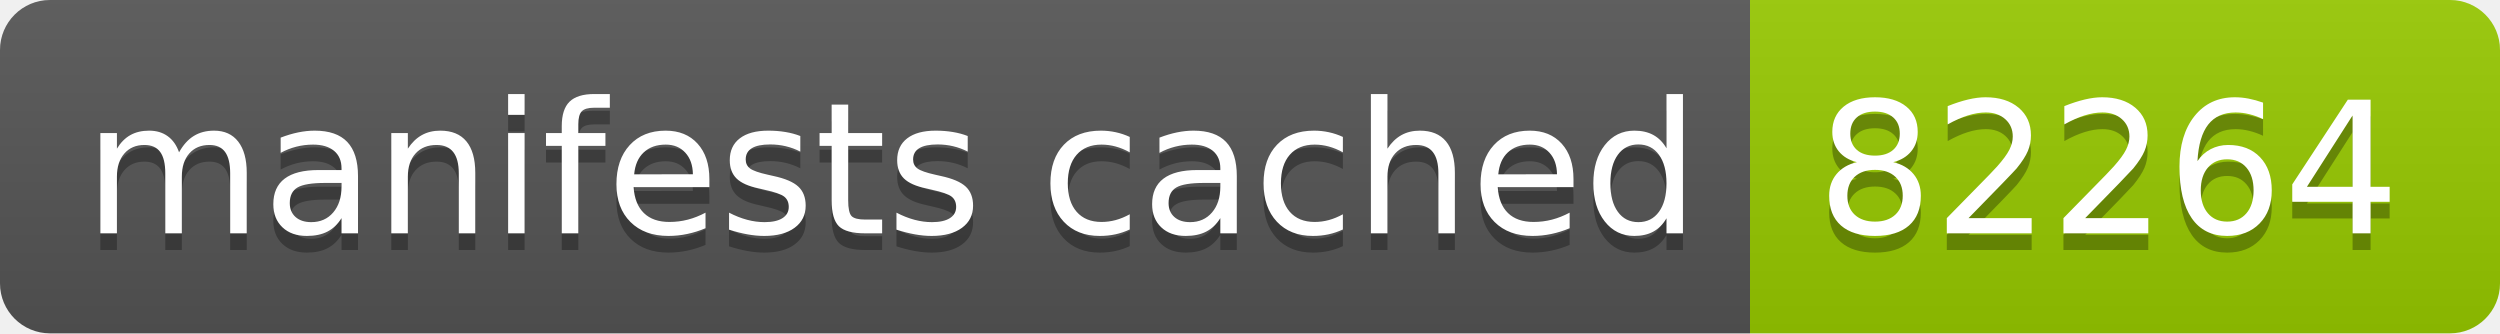
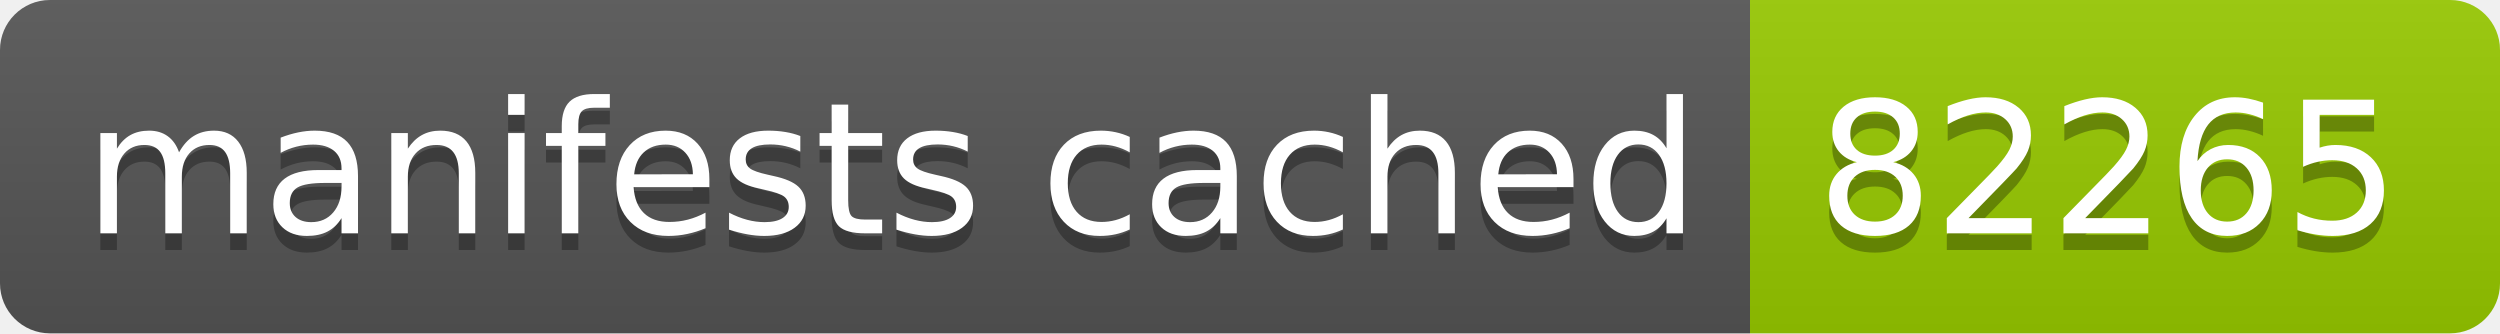
- <svg xmlns="http://www.w3.org/2000/svg" width="150" height="20" role="img" aria-label="manifests cached: 82264">
+ <svg xmlns="http://www.w3.org/2000/svg" width="150" height="20" role="img" aria-label="manifests cached: 82265">
  <linearGradient id="s" x2="0" y2="100%">
    <stop offset="0" stop-color="#bbb" stop-opacity=".1" />
    <stop offset="1" stop-opacity=".1" />
  </linearGradient>
  <clipPath id="r">
    <rect width="150" height="20" rx="3" fill="#fff" />
  </clipPath>
  <g clip-path="url(#r)">
    <rect width="105" height="20" fill="#555" />
    <rect x="105" width="45" height="20" fill="#97ca00" />
    <rect width="150" height="20" fill="url(#s)" />
  </g>
  <g fill="#fff" text-anchor="middle" font-family="Verdana,Geneva,DejaVu Sans,sans-serif" text-rendering="geometricPrecision" font-size="110">
    <text aria-hidden="true" x="535" y="150" fill="#010101" fill-opacity=".3" transform="scale(.1)" textLength="950">manifests cached</text>
    <text x="535" y="140" transform="scale(.1)" fill="#fff" textLength="950">manifests cached</text>
-     <text aria-hidden="true" x="1265" y="150" fill="#010101" fill-opacity=".3" transform="scale(.1)" textLength="350">82264</text>
-     <text x="1265" y="140" transform="scale(.1)" fill="#fff" textLength="350">82264</text>
+     <text aria-hidden="true" x="1265" y="150" fill="#010101" fill-opacity=".3" transform="scale(.1)" textLength="350">82265</text>
+     <text x="1265" y="140" transform="scale(.1)" fill="#fff" textLength="350">82265</text>
  </g>
</svg>
